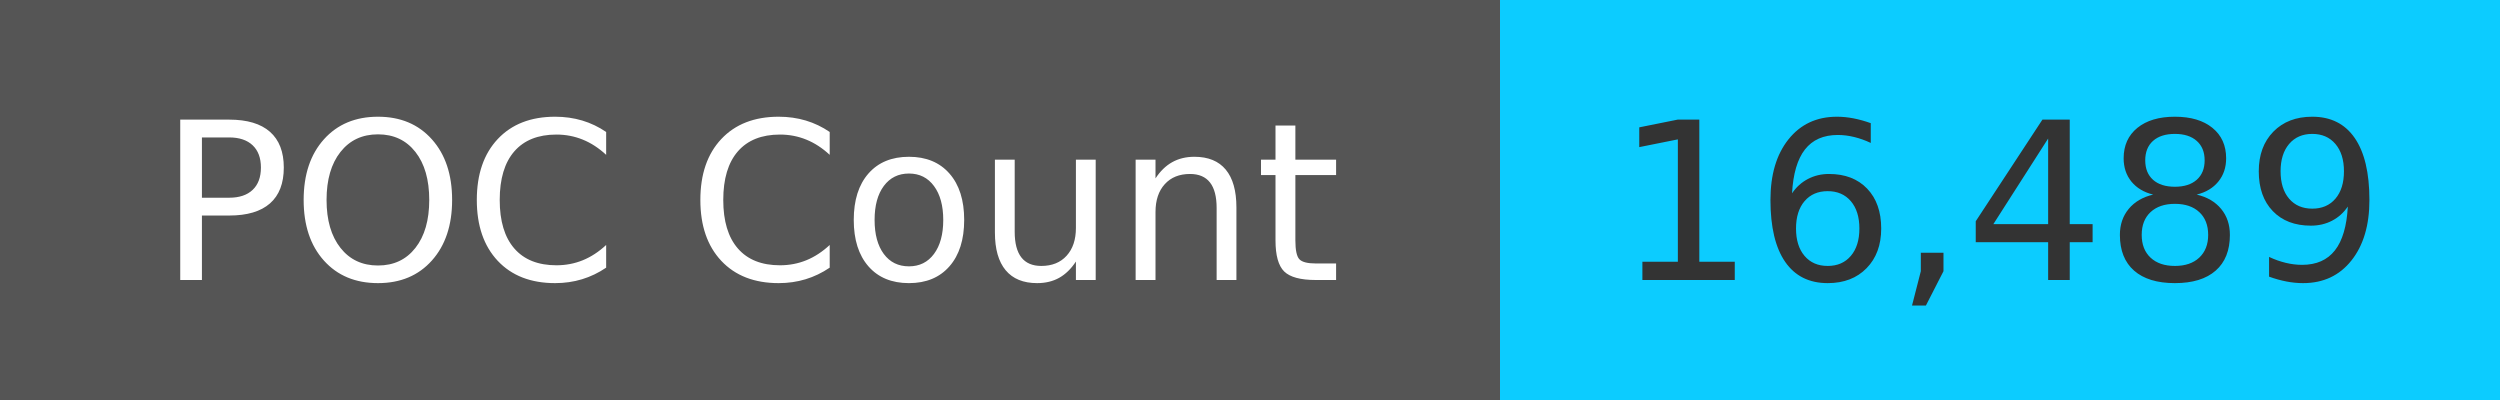
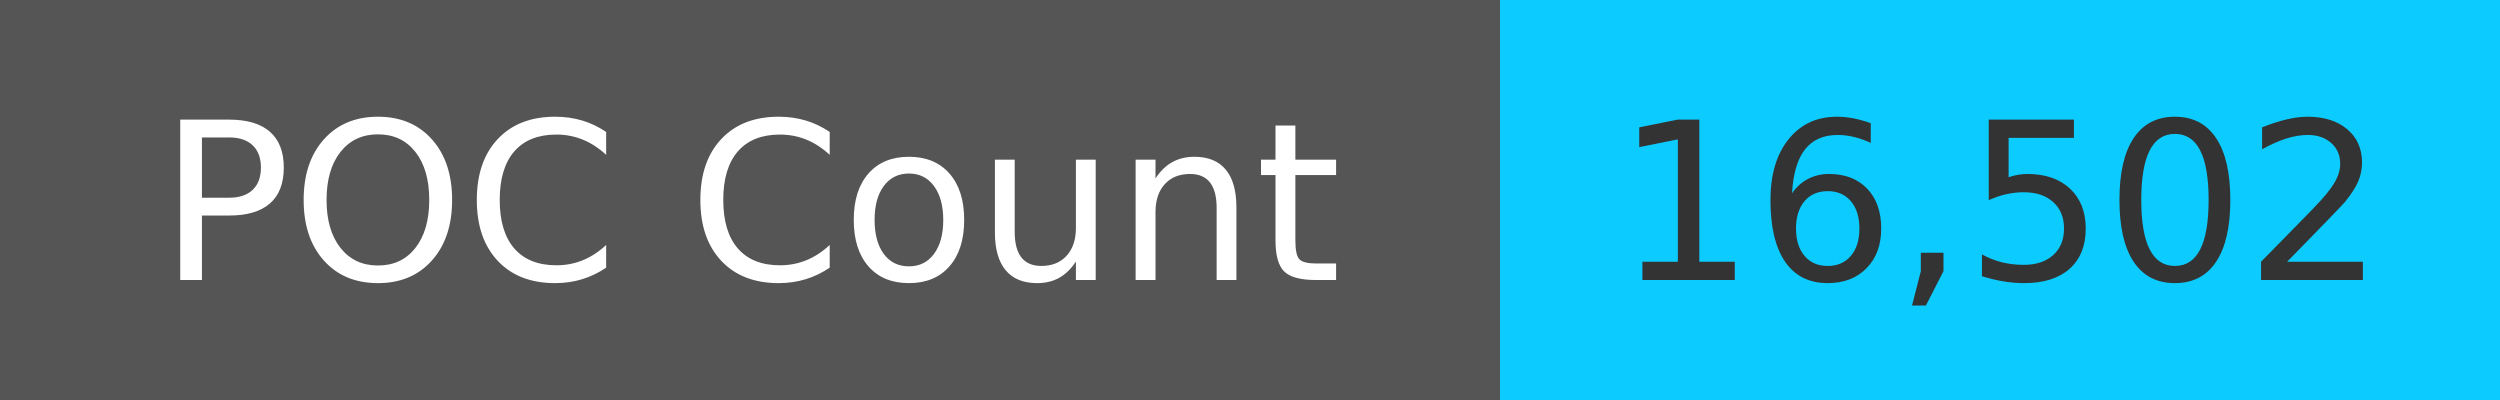
<svg xmlns="http://www.w3.org/2000/svg" width="125" height="20" role="img">
  <linearGradient id="s" x2="0" y2="100%">
    <stop offset="0" stop-color="#bbb" stop-opacity=".1" />
    <stop offset="1" stop-opacity=".1" />
  </linearGradient>
  <g>
    <rect width="75" height="20" fill="#555" />
    <rect x="75" width="267" height="20" fill="#0cccff" />
  </g>
  <g fill="#fff" text-anchor="middle" font-family="Verdana,Geneva,DejaVu Sans,sans-serif" text-rendering="geometricPrecision" font-size="110">
    <text x="375" y="140" transform="scale(.1)" fill="#fff">
            POC Count
        </text>
    <text x="1000" y="140" transform="scale(.1)" fill="#333">
-             16,489
+             16,502
        </text>
  </g>
</svg>
